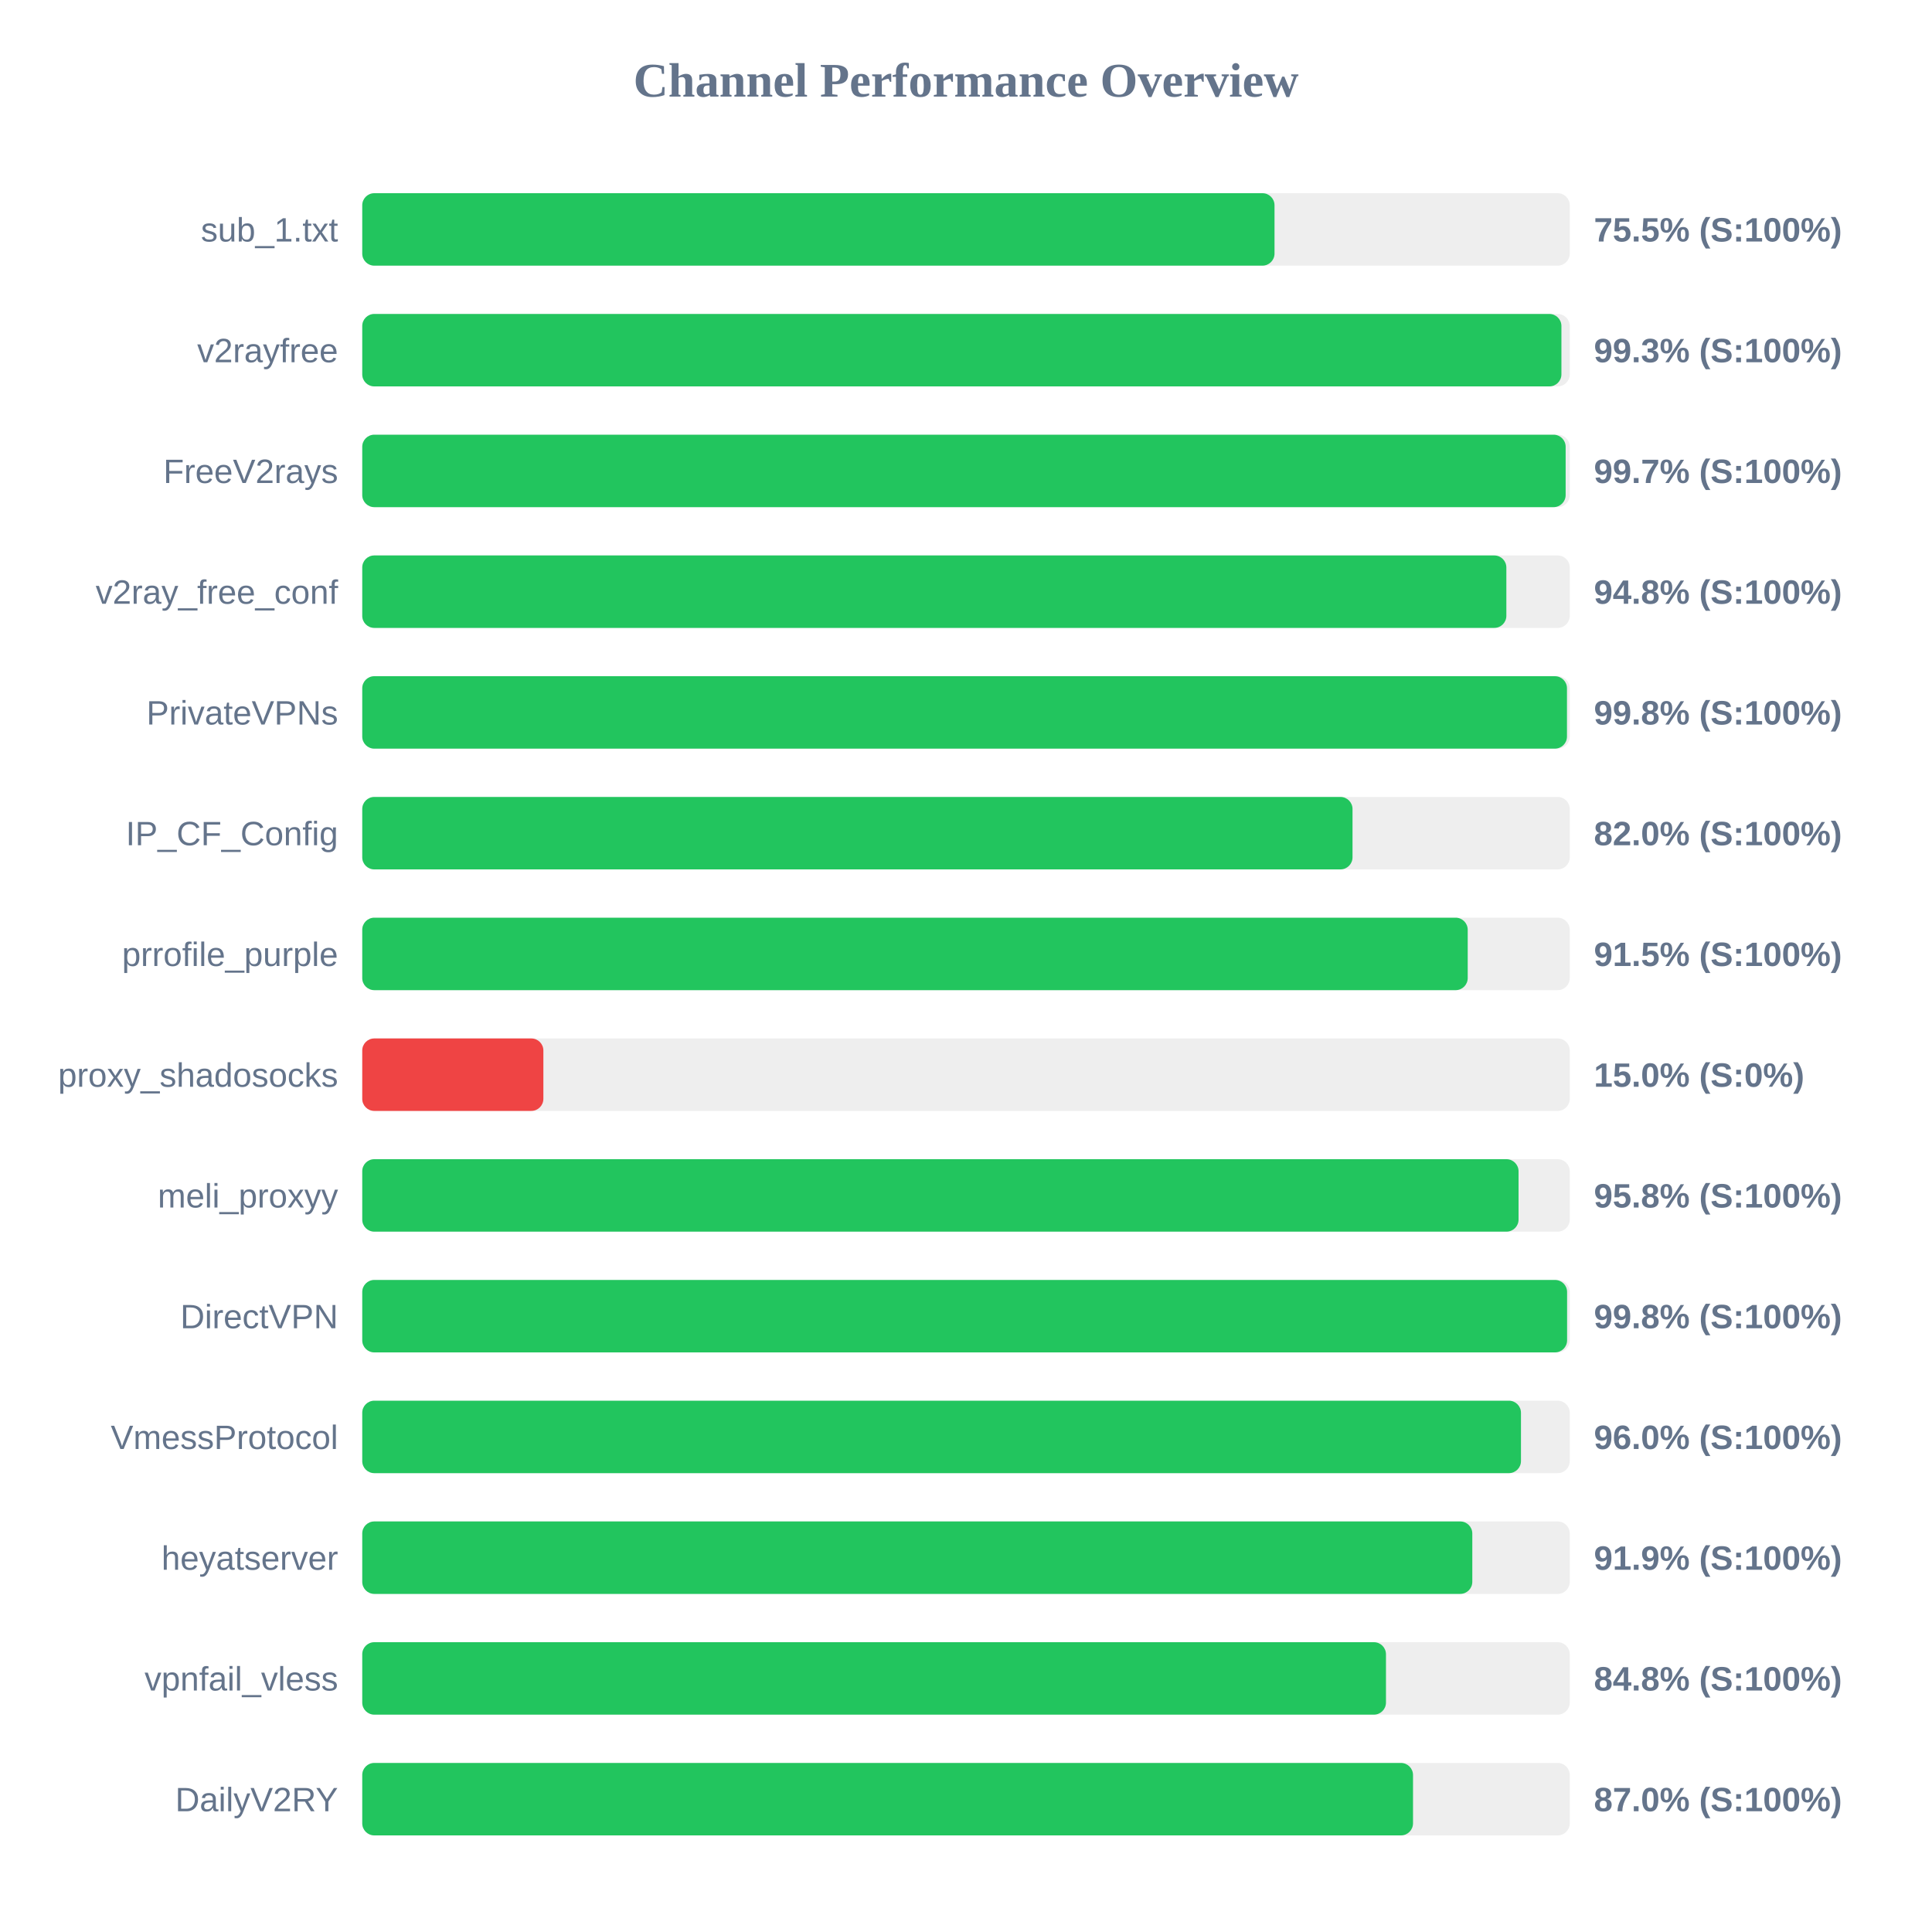
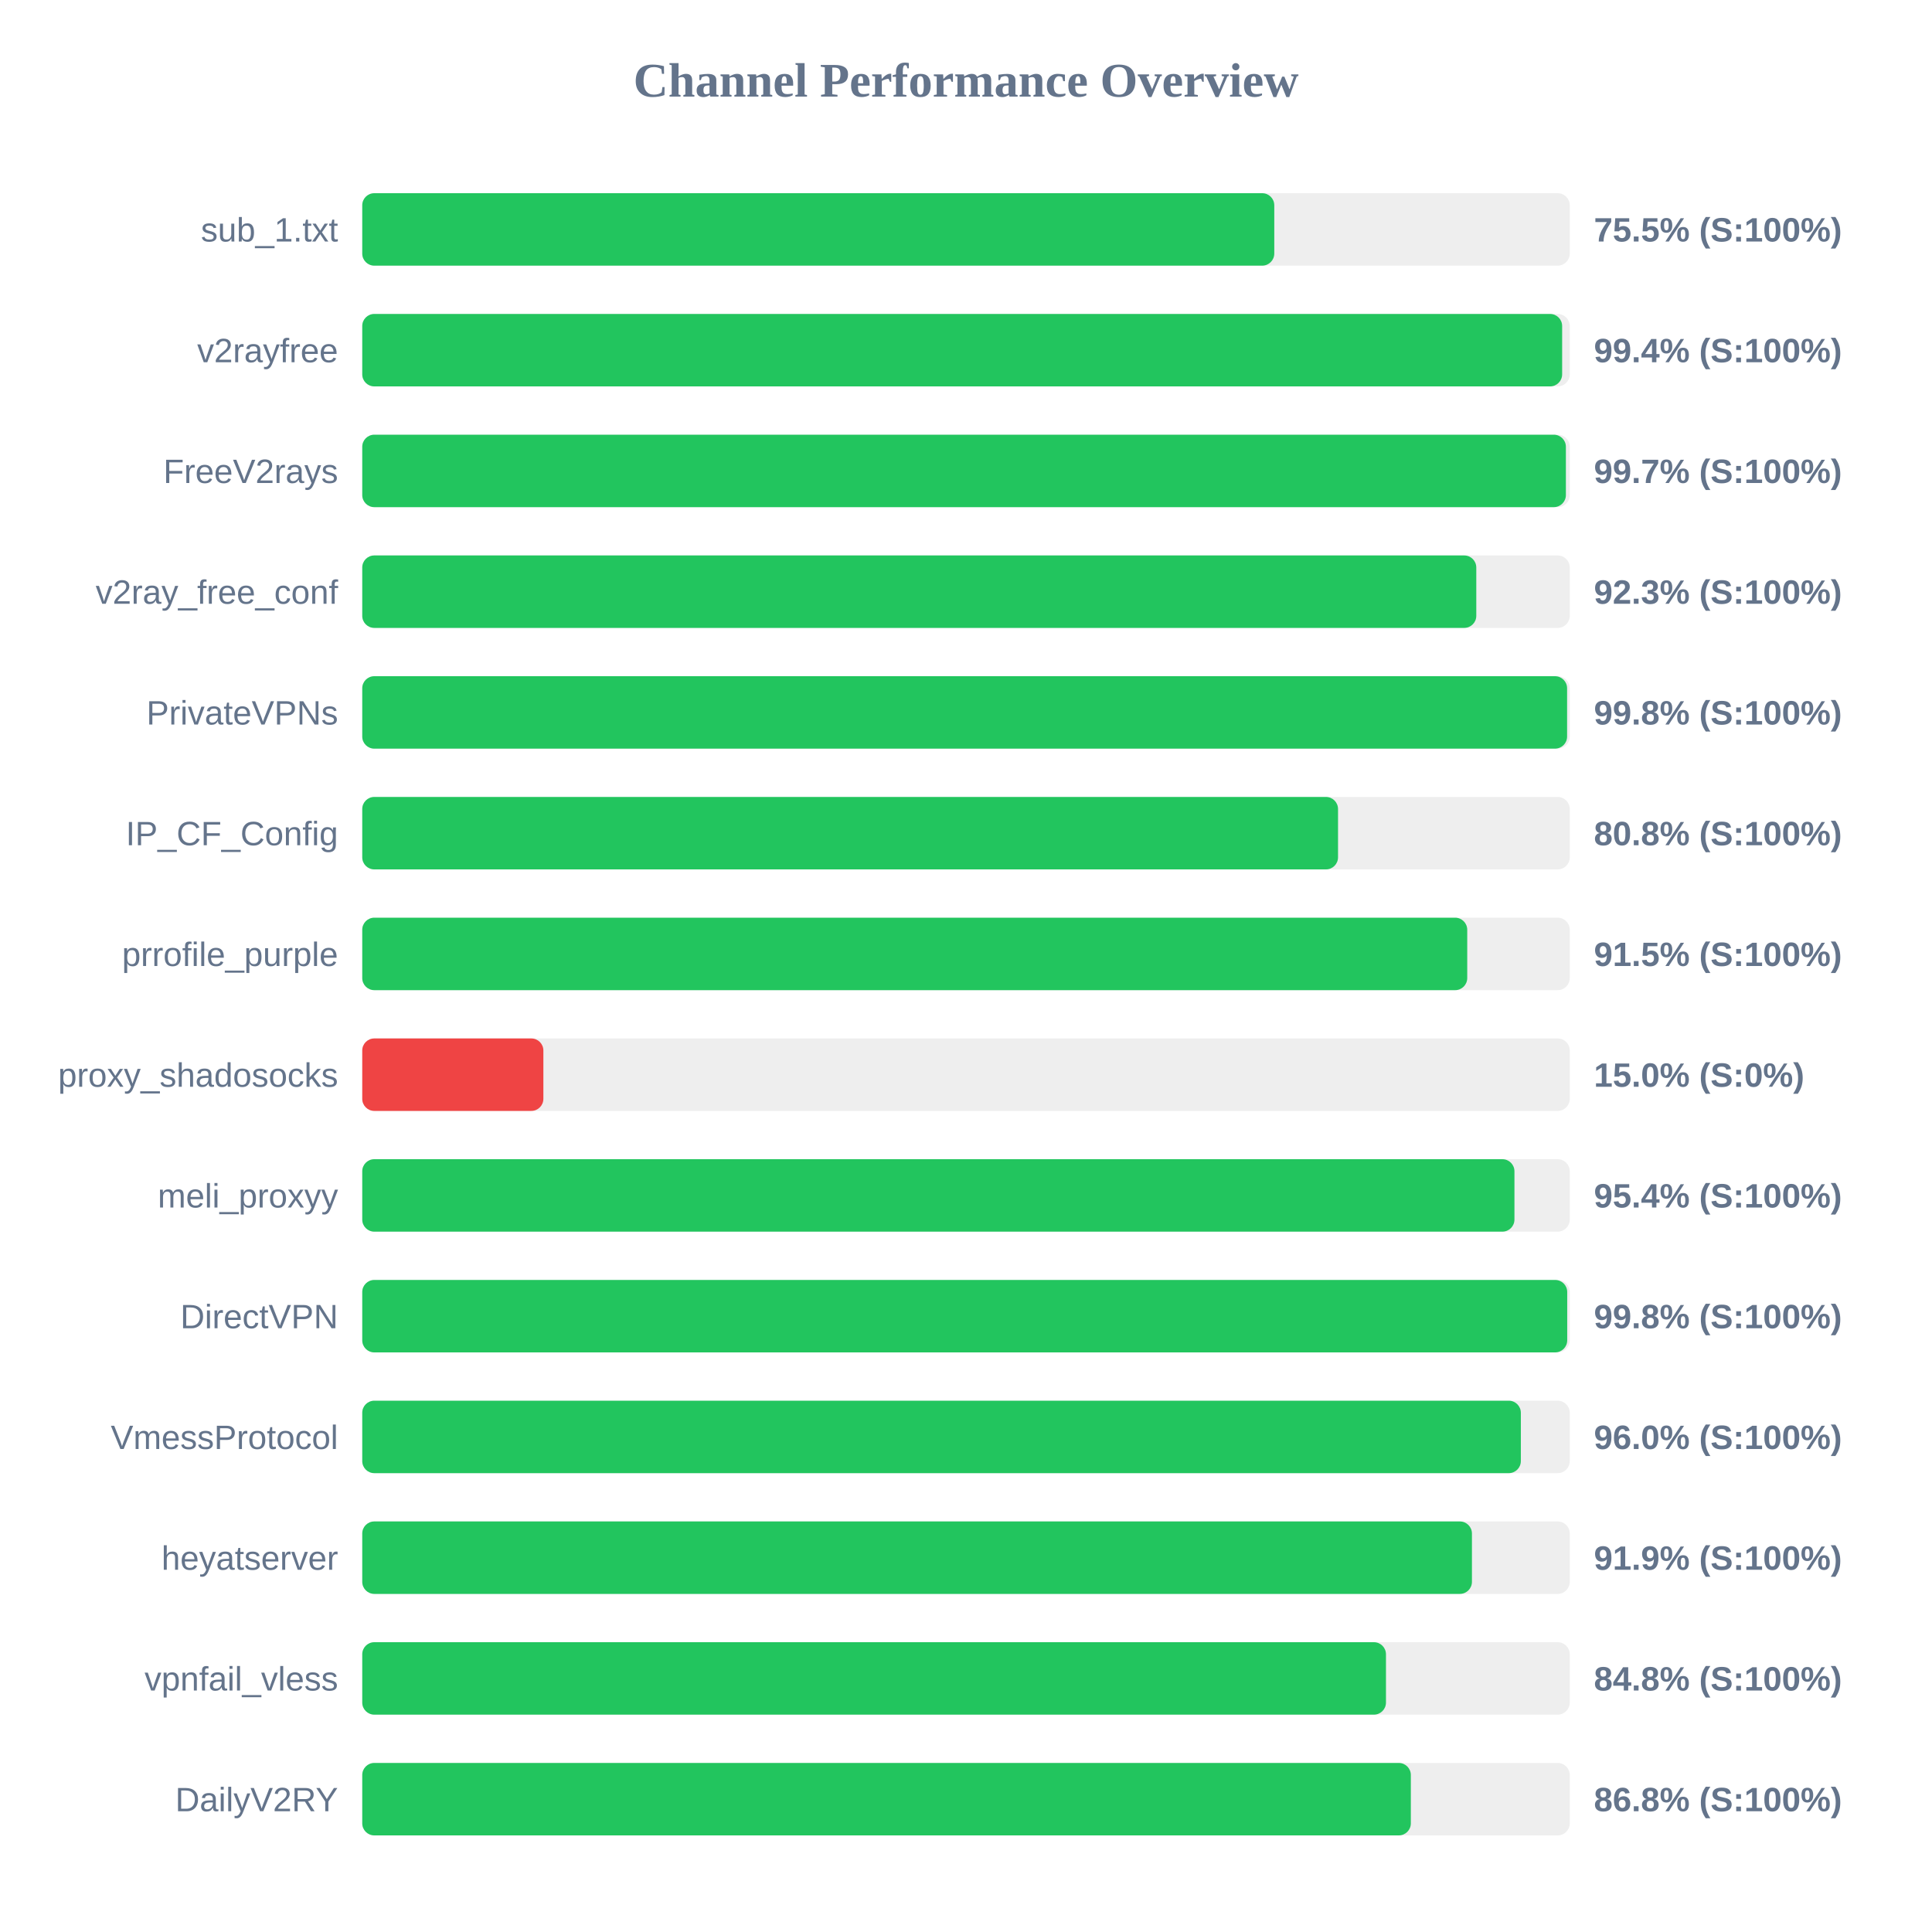
<svg xmlns="http://www.w3.org/2000/svg" width="800" height="800" version="1.1">
  <style>
        .row { font: 14px Arial; fill: #64748b; }
        .score { font: bold 14px Arial; fill: #64748b; }
    </style>
  <text x="400" y="40" text-anchor="middle" font-size="20px" font-weight="bold" fill="#64748b">Channel Performance Overview</text>
  <rect x="150" y="80" width="500" height="30" fill="#eee" rx="5" />
-   <rect x="150" y="80" width="377.75" height="30" fill="#22c55e" rx="5" />
+   <rect x="150" y="80" width="377.65" height="30" fill="#22c55e" rx="5" />
  <text x="140" y="100" text-anchor="end" class="row">sub_1.txt</text>
  <text x="660" y="100" text-anchor="start" class="score">75.5% (S:100%)</text>
  <rect x="150" y="130" width="500" height="30" fill="#eee" rx="5" />
-   <rect x="150" y="130" width="496.55" height="30" fill="#22c55e" rx="5" />
+   <rect x="150" y="130" width="496.85" height="30" fill="#22c55e" rx="5" />
  <text x="140" y="150" text-anchor="end" class="row">v2rayfree</text>
-   <text x="660" y="150" text-anchor="start" class="score">99.3% (S:100%)</text>
+   <text x="660" y="150" text-anchor="start" class="score">99.4% (S:100%)</text>
  <rect x="150" y="180" width="500" height="30" fill="#eee" rx="5" />
-   <rect x="150" y="180" width="498.3" height="30" fill="#22c55e" rx="5" />
+   <rect x="150" y="180" width="498.4" height="30" fill="#22c55e" rx="5" />
  <text x="140" y="200" text-anchor="end" class="row">FreeV2rays</text>
  <text x="660" y="200" text-anchor="start" class="score">99.7% (S:100%)</text>
  <rect x="150" y="230" width="500" height="30" fill="#eee" rx="5" />
-   <rect x="150" y="230" width="473.75" height="30" fill="#22c55e" rx="5" />
+   <rect x="150" y="230" width="461.3" height="30" fill="#22c55e" rx="5" />
  <text x="140" y="250" text-anchor="end" class="row">v2ray_free_conf</text>
-   <text x="660" y="250" text-anchor="start" class="score">94.8% (S:100%)</text>
+   <text x="660" y="250" text-anchor="start" class="score">92.3% (S:100%)</text>
  <rect x="150" y="280" width="500" height="30" fill="#eee" rx="5" />
-   <rect x="150" y="280" width="498.85" height="30" fill="#22c55e" rx="5" />
+   <rect x="150" y="280" width="498.9" height="30" fill="#22c55e" rx="5" />
  <text x="140" y="300" text-anchor="end" class="row">PrivateVPNs</text>
  <text x="660" y="300" text-anchor="start" class="score">99.8% (S:100%)</text>
  <rect x="150" y="330" width="500" height="30" fill="#eee" rx="5" />
-   <rect x="150" y="330" width="410.05" height="30" fill="#22c55e" rx="5" />
+   <rect x="150" y="330" width="404.05" height="30" fill="#22c55e" rx="5" />
  <text x="140" y="350" text-anchor="end" class="row">IP_CF_Config</text>
-   <text x="660" y="350" text-anchor="start" class="score">82.0% (S:100%)</text>
+   <text x="660" y="350" text-anchor="start" class="score">80.8% (S:100%)</text>
  <rect x="150" y="380" width="500" height="30" fill="#eee" rx="5" />
-   <rect x="150" y="380" width="457.75" height="30" fill="#22c55e" rx="5" />
+   <rect x="150" y="380" width="457.55" height="30" fill="#22c55e" rx="5" />
  <text x="140" y="400" text-anchor="end" class="row">prrofile_purple</text>
  <text x="660" y="400" text-anchor="start" class="score">91.5% (S:100%)</text>
  <rect x="150" y="430" width="500" height="30" fill="#eee" rx="5" />
  <rect x="150" y="430" width="75.0" height="30" fill="#ef4444" rx="5" />
  <text x="140" y="450" text-anchor="end" class="row">proxy_shadosocks</text>
  <text x="660" y="450" text-anchor="start" class="score">15.0% (S:0%)</text>
  <rect x="150" y="480" width="500" height="30" fill="#eee" rx="5" />
-   <rect x="150" y="480" width="478.8" height="30" fill="#22c55e" rx="5" />
+   <rect x="150" y="480" width="477.1" height="30" fill="#22c55e" rx="5" />
  <text x="140" y="500" text-anchor="end" class="row">meli_proxyy</text>
-   <text x="660" y="500" text-anchor="start" class="score">95.8% (S:100%)</text>
+   <text x="660" y="500" text-anchor="start" class="score">95.4% (S:100%)</text>
  <rect x="150" y="530" width="500" height="30" fill="#eee" rx="5" />
-   <rect x="150" y="530" width="498.9" height="30" fill="#22c55e" rx="5" />
+   <rect x="150" y="530" width="498.95" height="30" fill="#22c55e" rx="5" />
  <text x="140" y="550" text-anchor="end" class="row">DirectVPN</text>
  <text x="660" y="550" text-anchor="start" class="score">99.8% (S:100%)</text>
  <rect x="150" y="580" width="500" height="30" fill="#eee" rx="5" />
-   <rect x="150" y="580" width="479.8" height="30" fill="#22c55e" rx="5" />
+   <rect x="150" y="580" width="479.75" height="30" fill="#22c55e" rx="5" />
  <text x="140" y="600" text-anchor="end" class="row">VmessProtocol</text>
  <text x="660" y="600" text-anchor="start" class="score">96.0% (S:100%)</text>
  <rect x="150" y="630" width="500" height="30" fill="#eee" rx="5" />
-   <rect x="150" y="630" width="459.65" height="30" fill="#22c55e" rx="5" />
+   <rect x="150" y="630" width="459.5" height="30" fill="#22c55e" rx="5" />
  <text x="140" y="650" text-anchor="end" class="row">heyatserver</text>
  <text x="660" y="650" text-anchor="start" class="score">91.9% (S:100%)</text>
  <rect x="150" y="680" width="500" height="30" fill="#eee" rx="5" />
  <rect x="150" y="680" width="423.9" height="30" fill="#22c55e" rx="5" />
  <text x="140" y="700" text-anchor="end" class="row">vpnfail_vless</text>
  <text x="660" y="700" text-anchor="start" class="score">84.8% (S:100%)</text>
  <rect x="150" y="730" width="500" height="30" fill="#eee" rx="5" />
-   <rect x="150" y="730" width="435.1" height="30" fill="#22c55e" rx="5" />
+   <rect x="150" y="730" width="434.2" height="30" fill="#22c55e" rx="5" />
  <text x="140" y="750" text-anchor="end" class="row">DailyV2RY</text>
-   <text x="660" y="750" text-anchor="start" class="score">87.0% (S:100%)</text>
+   <text x="660" y="750" text-anchor="start" class="score">86.8% (S:100%)</text>
</svg>
